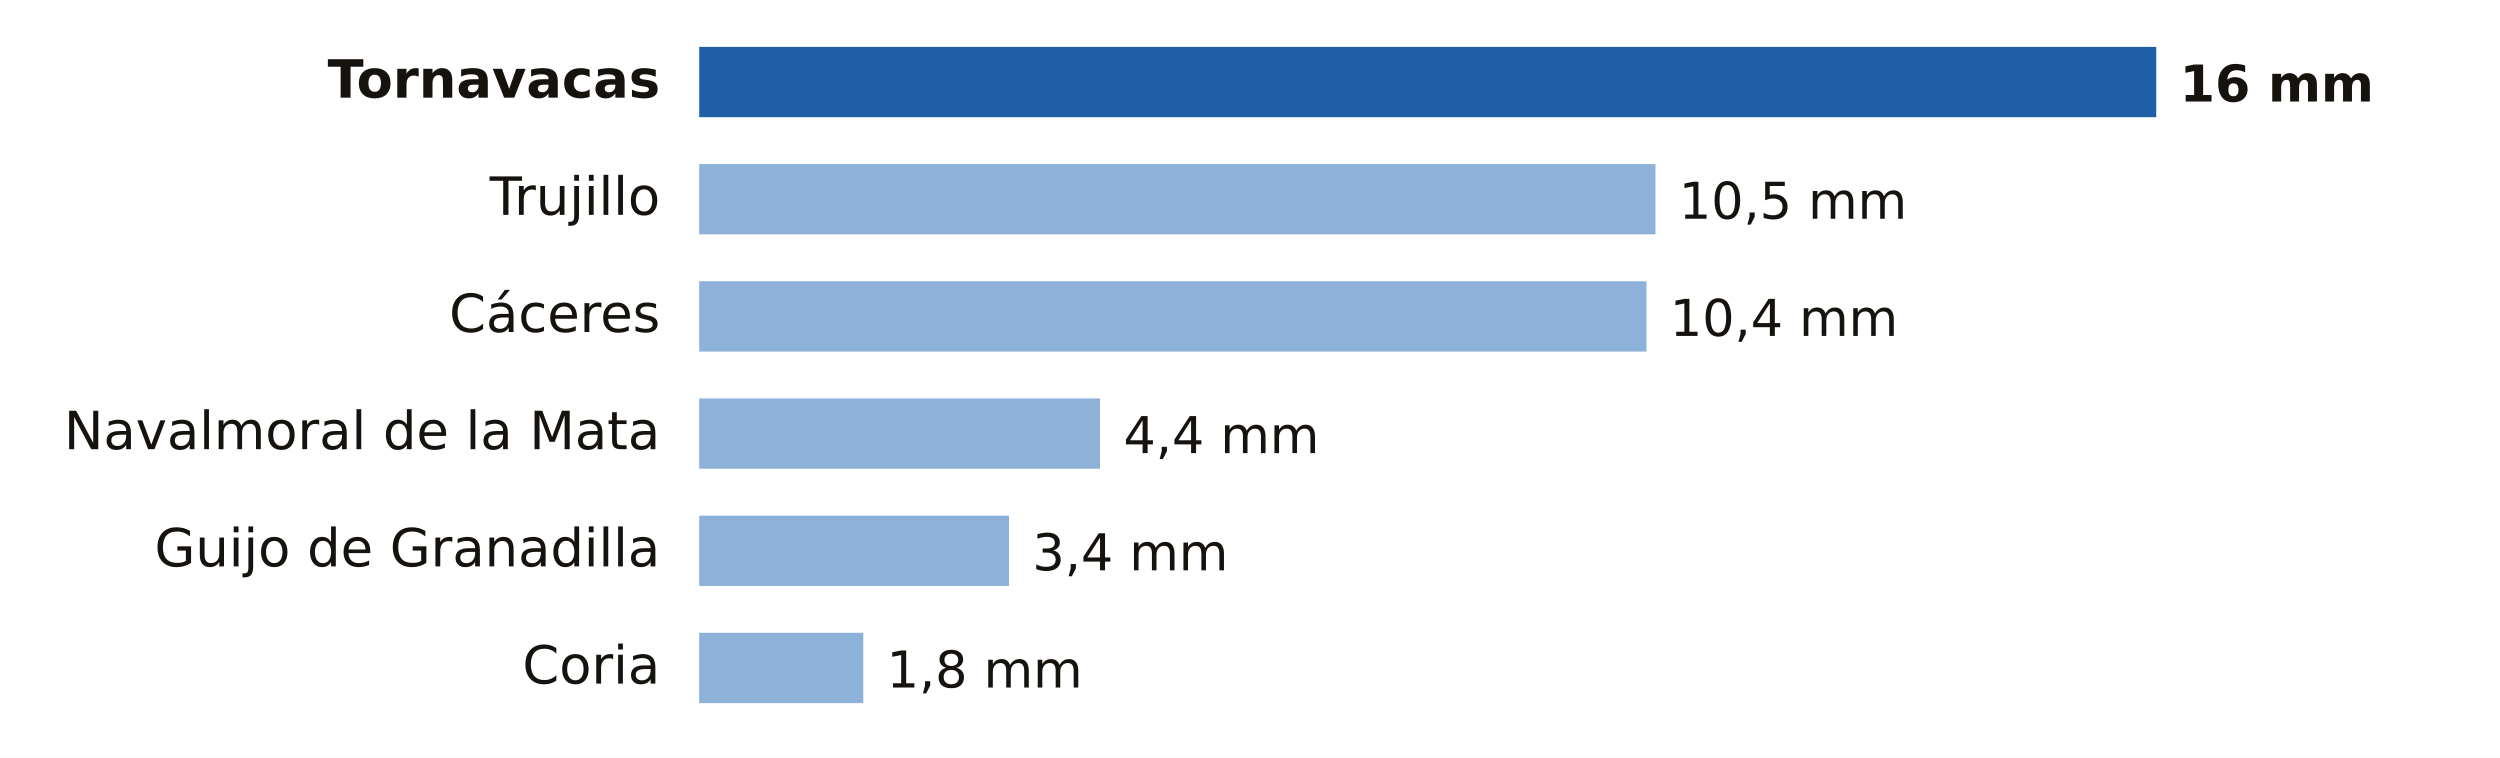
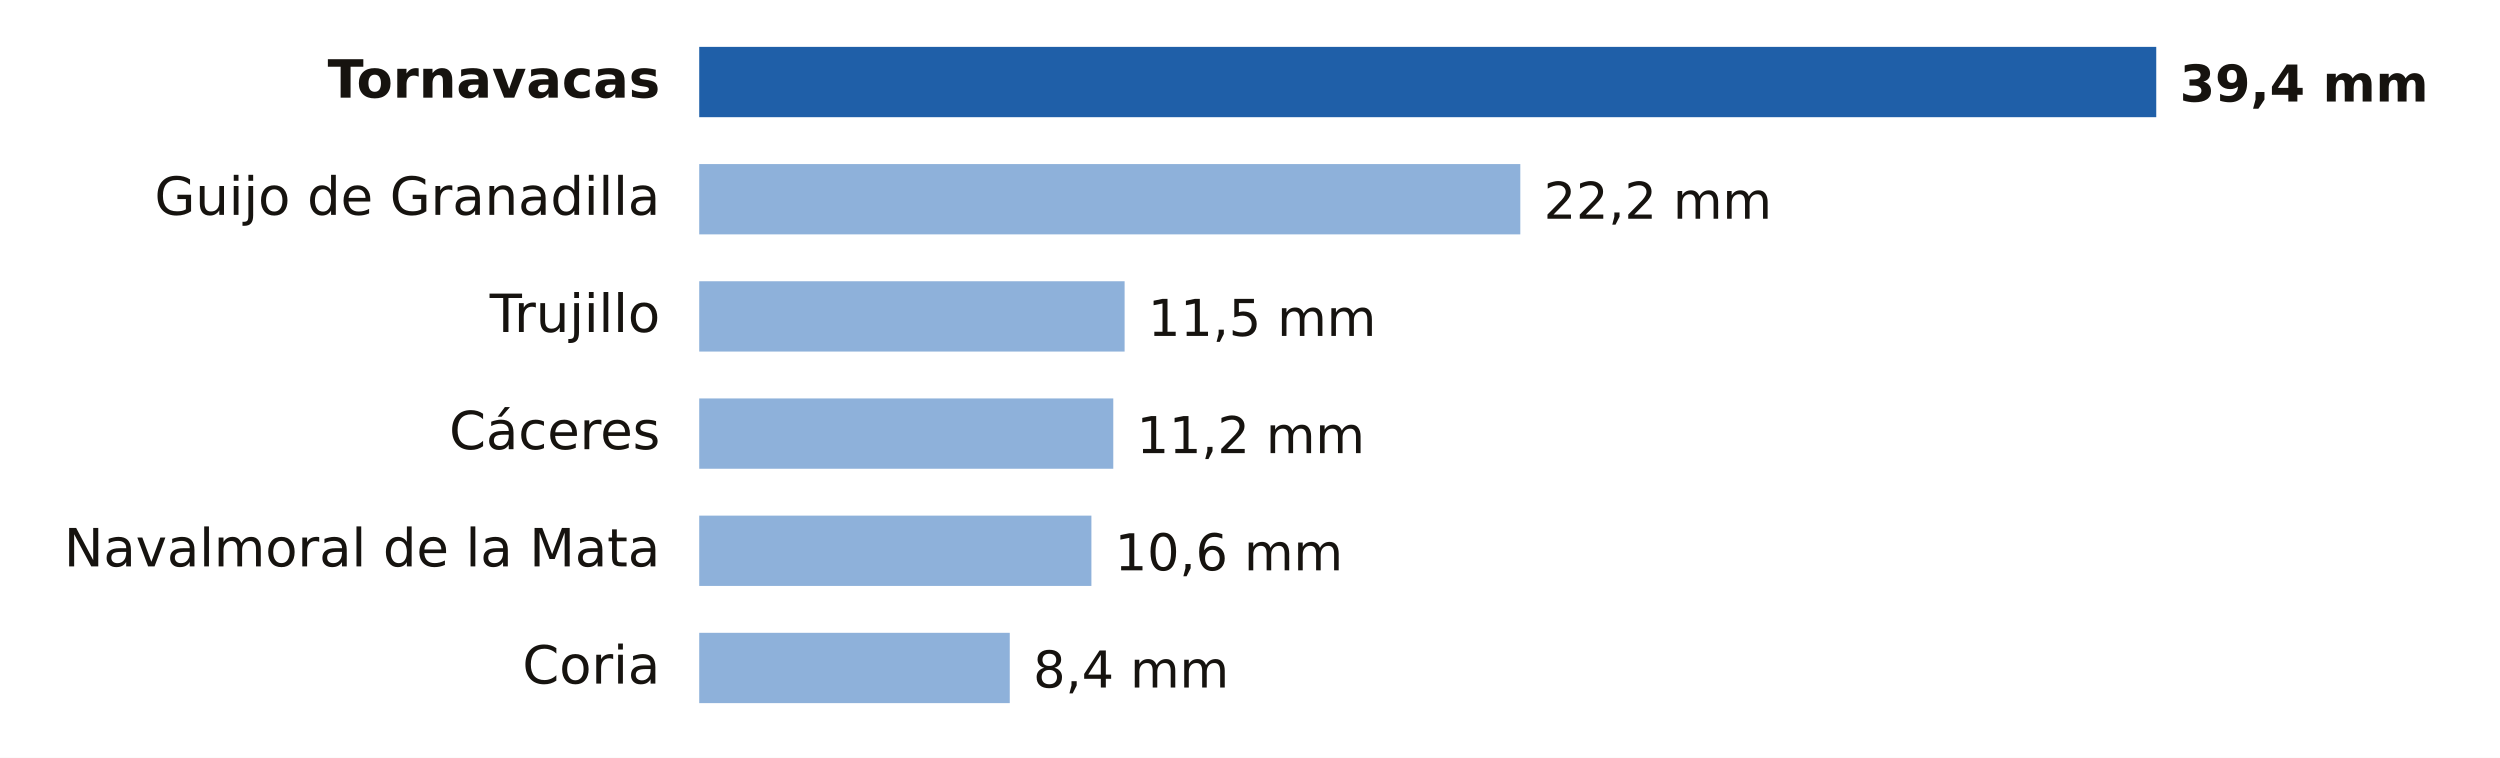
- <svg xmlns="http://www.w3.org/2000/svg" viewBox="0 0 640 194" width="640" height="194" role="img" aria-label="Lluvia entre la medianoche y las 15:00 del miércoles 18 de noviembre en Cáceres">
+ <svg xmlns="http://www.w3.org/2000/svg" viewBox="0 0 640 194" width="640" height="194" role="img" aria-label="Lluvia entre la medianoche y las 18:00 del miércoles 18 de noviembre en Cáceres">
  <rect width="640" height="194" fill="#FFFFFF" />
  <text x="169.0" y="25.0" font-size="13.5" fill="#16130F" text-anchor="end" font-weight="600" font-family="Public Sans, DejaVu Sans, Arial, sans-serif">Tornavacas</text>
  <rect x="179" y="12" width="373.0" height="18" fill="#1F5FA8" />
-   <text x="558.0" y="26.0" font-size="13" fill="#16130F" text-anchor="start" font-weight="700" font-family="Public Sans, DejaVu Sans, Arial, sans-serif">16 mm</text>
-   <text x="169.0" y="55.0" font-size="13.5" fill="#16130F" text-anchor="end" font-weight="400" font-family="Public Sans, DejaVu Sans, Arial, sans-serif">Trujillo</text>
-   <rect x="179" y="42" width="244.8" height="18" fill="#8EB1DA" />
-   <text x="429.8" y="56.0" font-size="13" fill="#16130F" text-anchor="start" font-weight="500" font-family="Public Sans, DejaVu Sans, Arial, sans-serif">10,5 mm</text>
-   <text x="169.0" y="85.0" font-size="13.5" fill="#16130F" text-anchor="end" font-weight="400" font-family="Public Sans, DejaVu Sans, Arial, sans-serif">Cáceres</text>
-   <rect x="179" y="72" width="242.5" height="18" fill="#8EB1DA" />
-   <text x="427.5" y="86.0" font-size="13" fill="#16130F" text-anchor="start" font-weight="500" font-family="Public Sans, DejaVu Sans, Arial, sans-serif">10,4 mm</text>
-   <text x="169.0" y="115.0" font-size="13.5" fill="#16130F" text-anchor="end" font-weight="400" font-family="Public Sans, DejaVu Sans, Arial, sans-serif">Navalmoral de la Mata</text>
-   <rect x="179" y="102" width="102.6" height="18" fill="#8EB1DA" />
-   <text x="287.6" y="116.0" font-size="13" fill="#16130F" text-anchor="start" font-weight="500" font-family="Public Sans, DejaVu Sans, Arial, sans-serif">4,4 mm</text>
-   <text x="169.0" y="145.0" font-size="13.5" fill="#16130F" text-anchor="end" font-weight="400" font-family="Public Sans, DejaVu Sans, Arial, sans-serif">Guijo de Granadilla</text>
-   <rect x="179" y="132" width="79.3" height="18" fill="#8EB1DA" />
-   <text x="264.3" y="146.0" font-size="13" fill="#16130F" text-anchor="start" font-weight="500" font-family="Public Sans, DejaVu Sans, Arial, sans-serif">3,4 mm</text>
+   <text x="558.0" y="26.0" font-size="13" fill="#16130F" text-anchor="start" font-weight="700" font-family="Public Sans, DejaVu Sans, Arial, sans-serif">39,4 mm</text>
+   <text x="169.0" y="55.0" font-size="13.5" fill="#16130F" text-anchor="end" font-weight="400" font-family="Public Sans, DejaVu Sans, Arial, sans-serif">Guijo de Granadilla</text>
+   <rect x="179" y="42" width="210.2" height="18" fill="#8EB1DA" />
+   <text x="395.2" y="56.0" font-size="13" fill="#16130F" text-anchor="start" font-weight="500" font-family="Public Sans, DejaVu Sans, Arial, sans-serif">22,2 mm</text>
+   <text x="169.0" y="85.0" font-size="13.5" fill="#16130F" text-anchor="end" font-weight="400" font-family="Public Sans, DejaVu Sans, Arial, sans-serif">Trujillo</text>
+   <rect x="179" y="72" width="108.9" height="18" fill="#8EB1DA" />
+   <text x="293.9" y="86.0" font-size="13" fill="#16130F" text-anchor="start" font-weight="500" font-family="Public Sans, DejaVu Sans, Arial, sans-serif">11,5 mm</text>
+   <text x="169.0" y="115.0" font-size="13.5" fill="#16130F" text-anchor="end" font-weight="400" font-family="Public Sans, DejaVu Sans, Arial, sans-serif">Cáceres</text>
+   <rect x="179" y="102" width="106.0" height="18" fill="#8EB1DA" />
+   <text x="291.0" y="116.0" font-size="13" fill="#16130F" text-anchor="start" font-weight="500" font-family="Public Sans, DejaVu Sans, Arial, sans-serif">11,2 mm</text>
+   <text x="169.0" y="145.0" font-size="13.5" fill="#16130F" text-anchor="end" font-weight="400" font-family="Public Sans, DejaVu Sans, Arial, sans-serif">Navalmoral de la Mata</text>
+   <rect x="179" y="132" width="100.4" height="18" fill="#8EB1DA" />
+   <text x="285.4" y="146.0" font-size="13" fill="#16130F" text-anchor="start" font-weight="500" font-family="Public Sans, DejaVu Sans, Arial, sans-serif">10,6 mm</text>
  <text x="169.0" y="175.0" font-size="13.5" fill="#16130F" text-anchor="end" font-weight="400" font-family="Public Sans, DejaVu Sans, Arial, sans-serif">Coria</text>
-   <rect x="179" y="162" width="42.0" height="18" fill="#8EB1DA" />
-   <text x="227.0" y="176.0" font-size="13" fill="#16130F" text-anchor="start" font-weight="500" font-family="Public Sans, DejaVu Sans, Arial, sans-serif">1,8 mm</text>
+   <rect x="179" y="162" width="79.5" height="18" fill="#8EB1DA" />
+   <text x="264.5" y="176.0" font-size="13" fill="#16130F" text-anchor="start" font-weight="500" font-family="Public Sans, DejaVu Sans, Arial, sans-serif">8,4 mm</text>
</svg>
